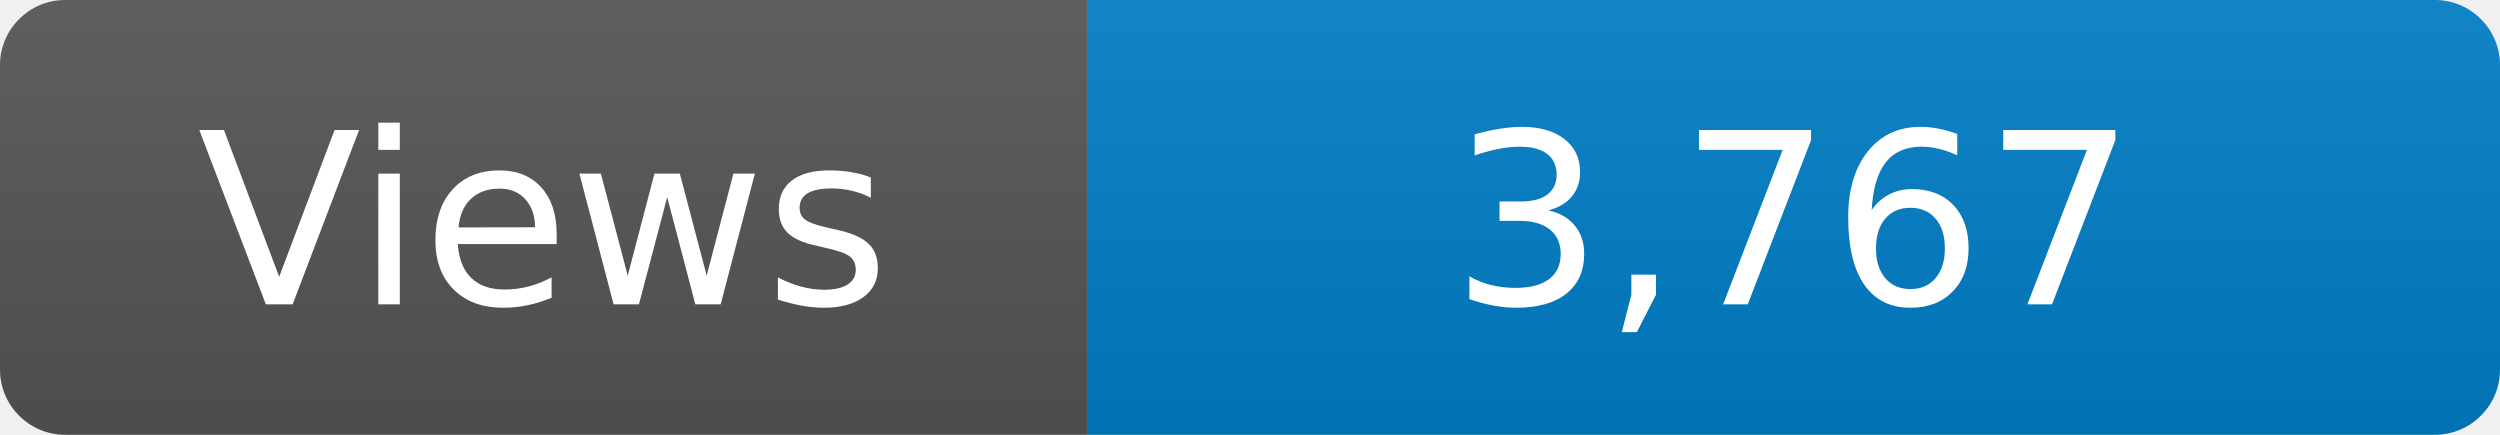
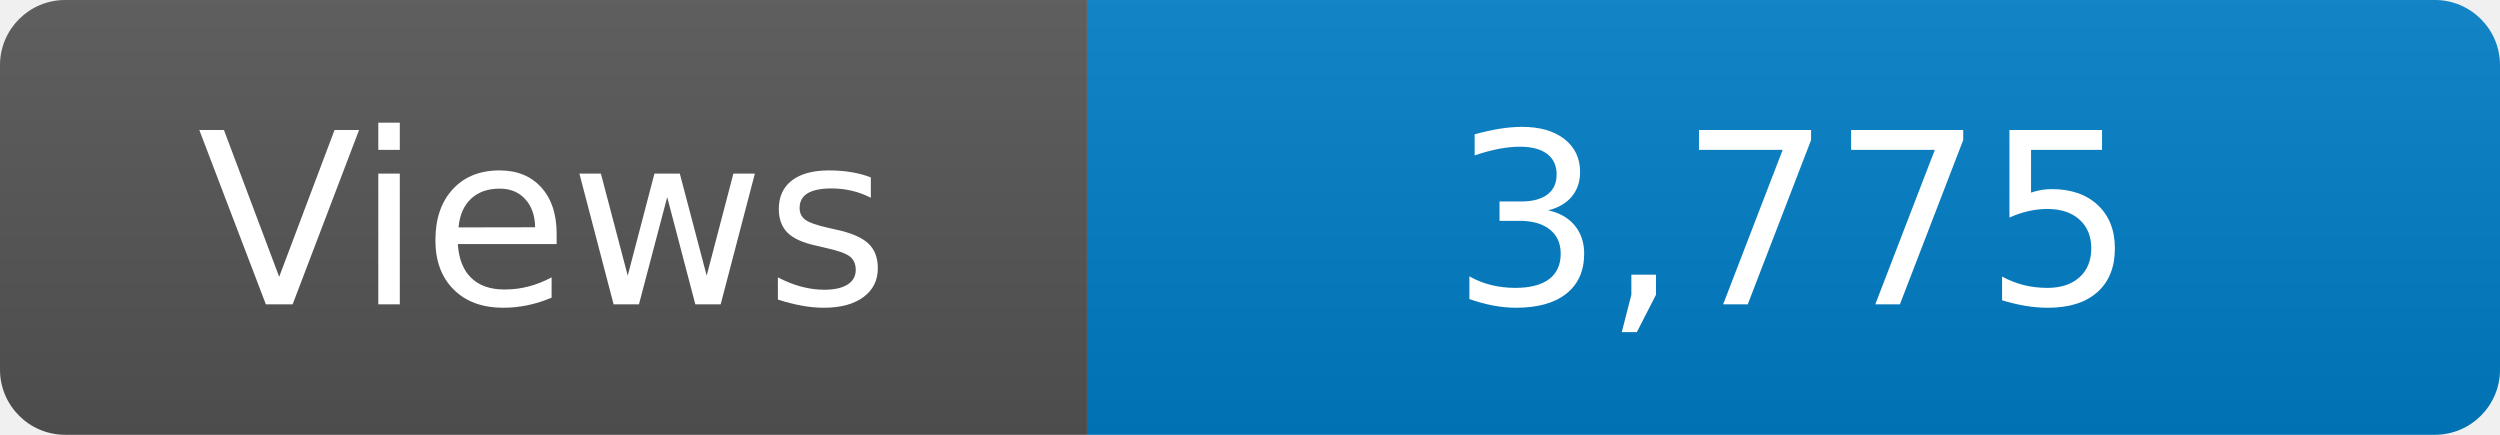
<svg xmlns="http://www.w3.org/2000/svg" width="115" height="20" role="img" aria-label="Maintained?: yes">
  <linearGradient id="s" x2="0" y2="100%">
    <stop offset="0" stop-color="#bbb" stop-opacity=".1" />
    <stop offset="1" stop-opacity=".1" />
  </linearGradient>
  <clipPath id="r">
    <rect width="115" height="20" rx="3" fill="#fff" />
  </clipPath>
  <g clip-path="url(#r)">
    <rect width="50" height="20" fill="#555" />
    <rect x="50" width="160" height="20" fill="#007ec6" />
    <rect width="115" height="20" fill="url(#s)" />
  </g>
  <g fill="#fff" text-anchor="middle" font-family="Verdana,Geneva,DejaVu Sans,sans-serif" font-size="110">
    <text x="250" y="140" transform="scale(.1)" fill="#fff">Views</text>
-     <text x="825" y="140" transform="scale(.1)" fill="#fff">3,767</text>
+     <text x="825" y="140" transform="scale(.1)" fill="#fff">3,775</text>
  </g>
</svg>
